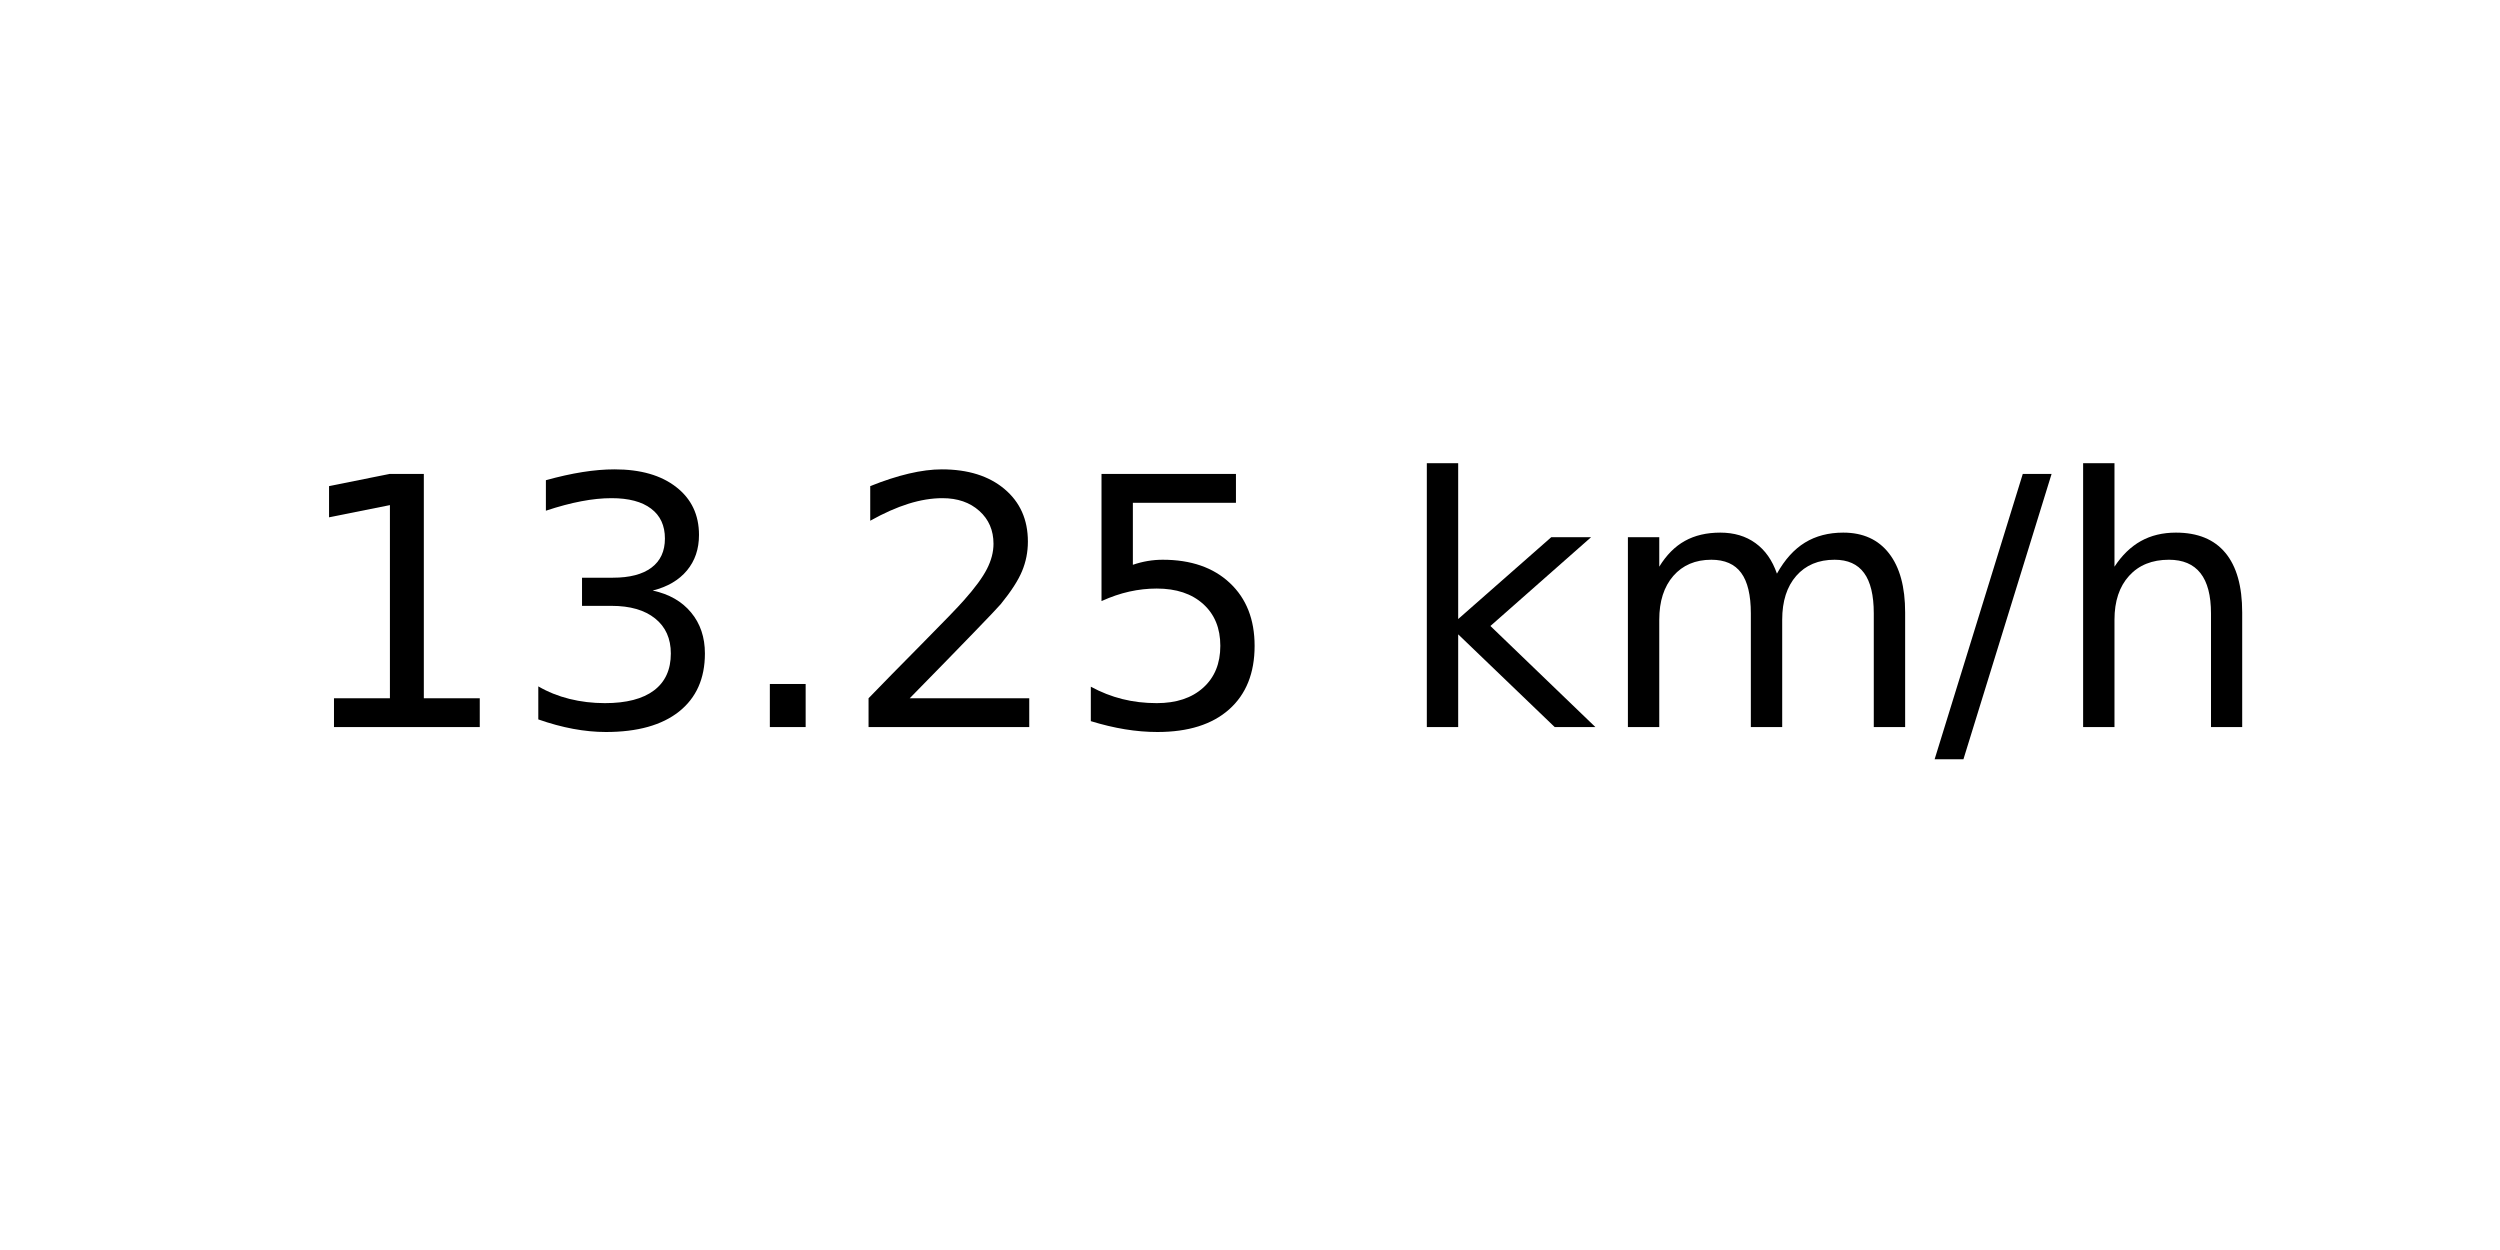
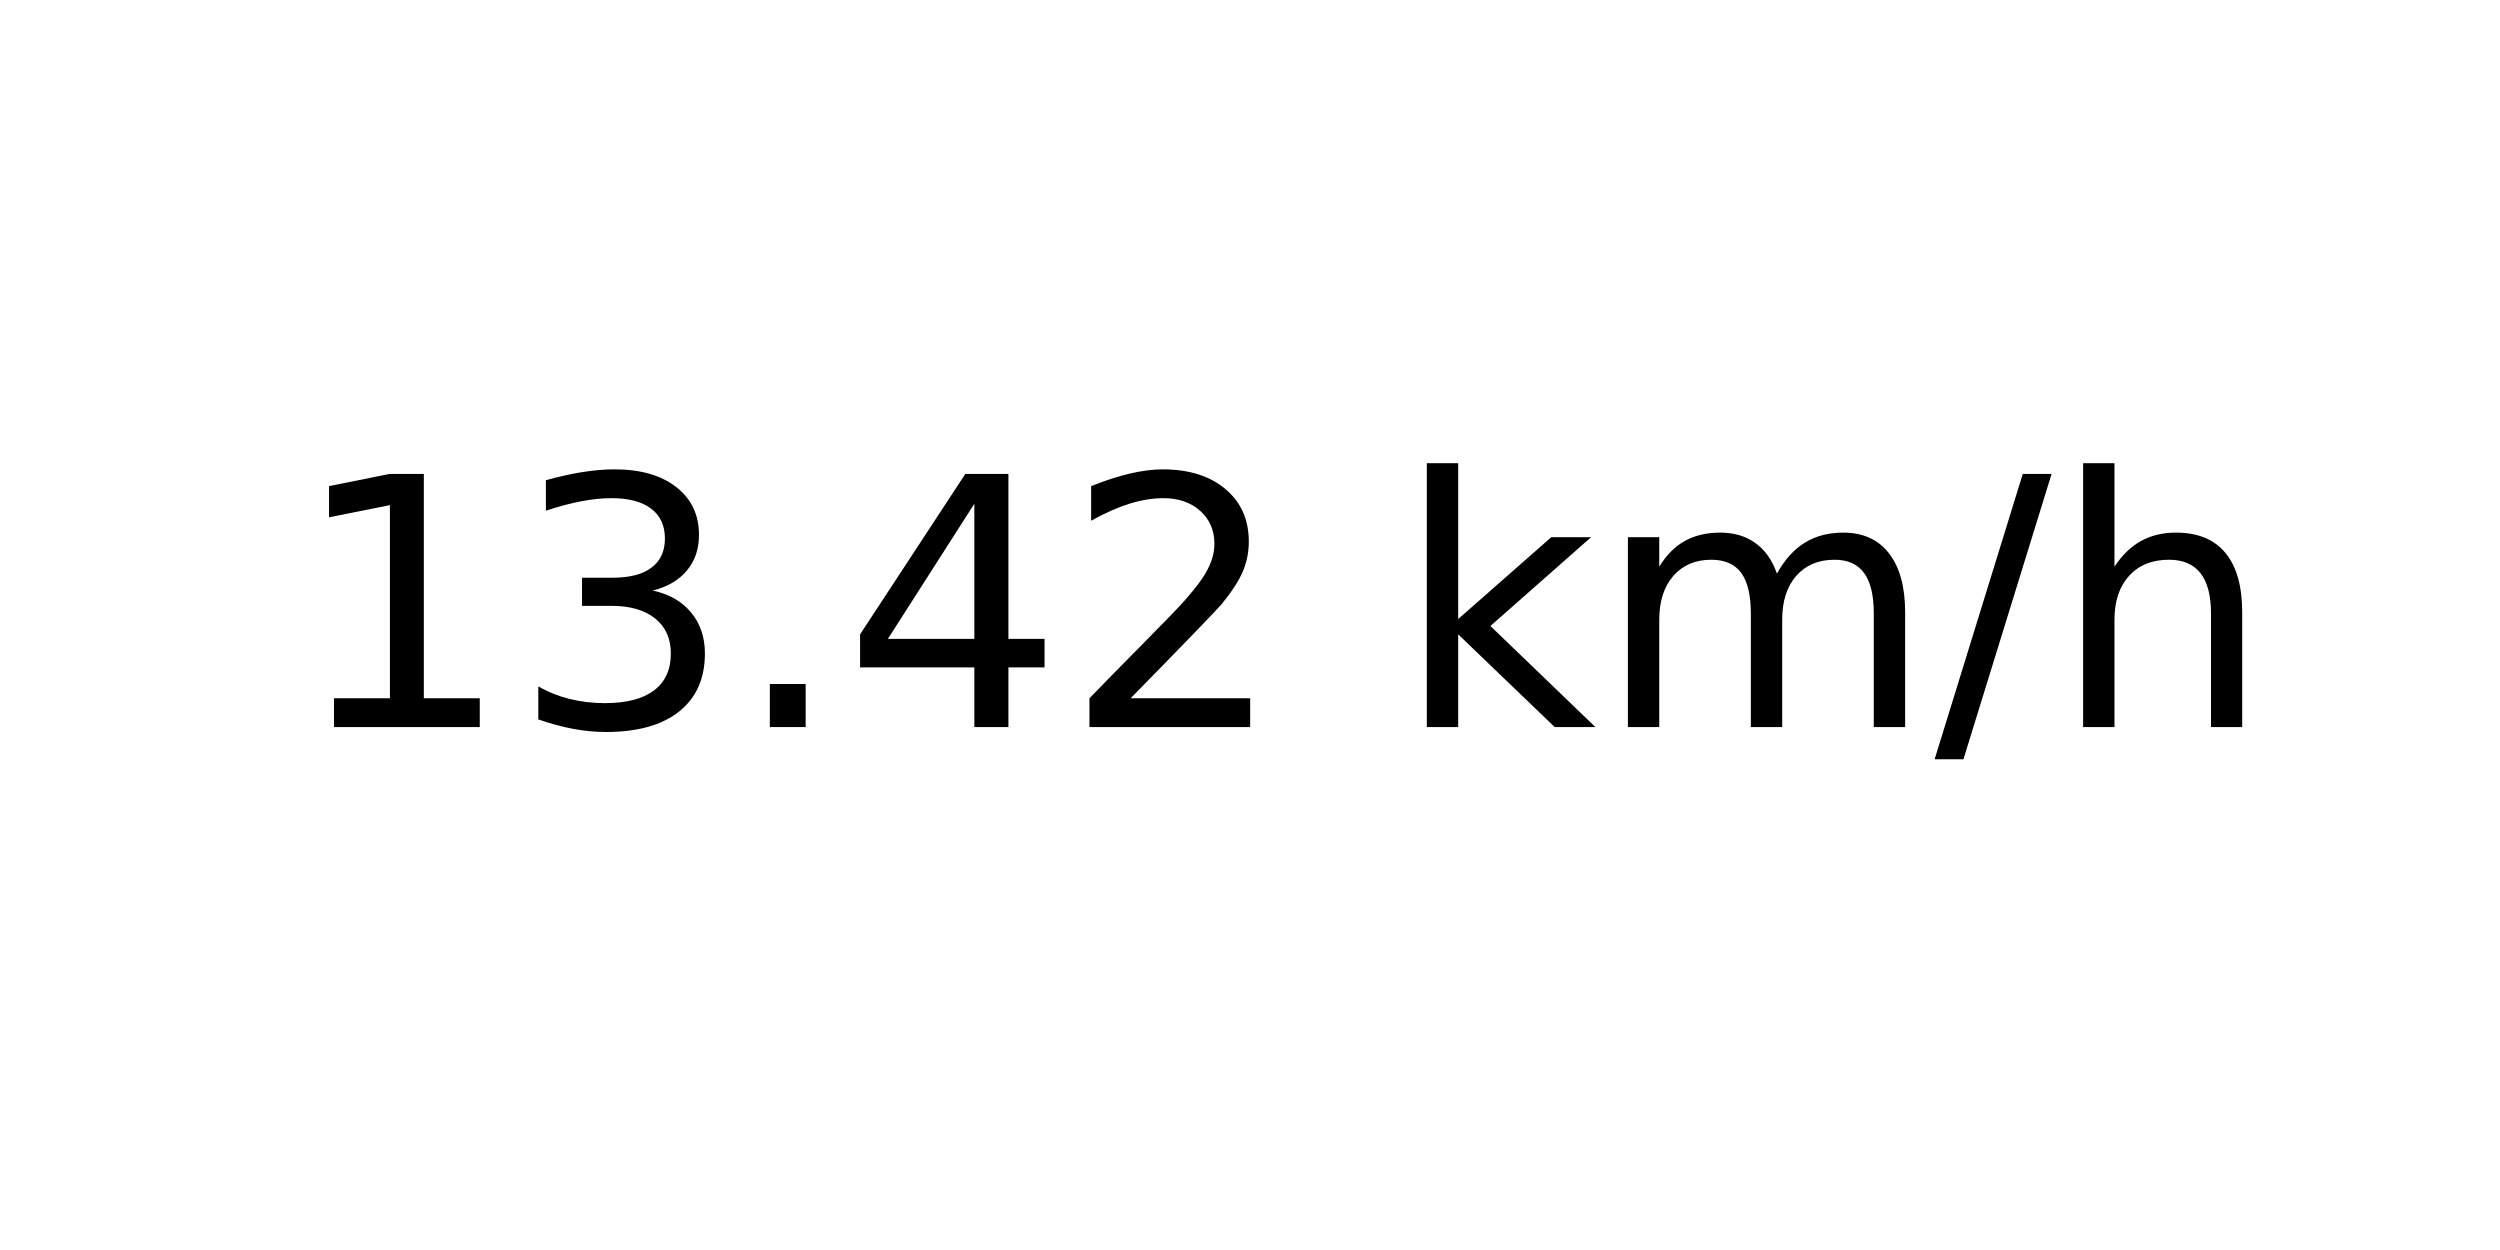
<svg xmlns="http://www.w3.org/2000/svg" xmlns:xlink="http://www.w3.org/1999/xlink" width="72pt" height="36pt" viewBox="0 0 72 36" version="1.1">
  <defs>
    <style type="text/css">*{stroke-linejoin: round; stroke-linecap: butt}</style>
  </defs>
  <g id="figure_1">
    <g id="axes_1">
      <g id="text_1">
        <g transform="translate(8.378125 20.93937) scale(0.1 -0.1)">
          <defs>
            <path id="DejaVuSans-31" d="M 794 531  L 1825 531  L 1825 4091  L 703 3866  L 703 4441  L 1819 4666  L 2450 4666  L 2450 531  L 3481 531  L 3481 0  L 794 0  L 794 531  z " transform="scale(0.015625)" />
            <path id="DejaVuSans-33" d="M 2597 2516  Q 3050 2419 3304 2112  Q 3559 1806 3559 1356  Q 3559 666 3084 287  Q 2609 -91 1734 -91  Q 1441 -91 1130 -33  Q 819 25 488 141  L 488 750  Q 750 597 1062 519  Q 1375 441 1716 441  Q 2309 441 2620 675  Q 2931 909 2931 1356  Q 2931 1769 2642 2001  Q 2353 2234 1838 2234  L 1294 2234  L 1294 2753  L 1863 2753  Q 2328 2753 2575 2939  Q 2822 3125 2822 3475  Q 2822 3834 2567 4026  Q 2313 4219 1838 4219  Q 1578 4219 1281 4162  Q 984 4106 628 3988  L 628 4550  Q 988 4650 1302 4700  Q 1616 4750 1894 4750  Q 2613 4750 3031 4423  Q 3450 4097 3450 3541  Q 3450 3153 3228 2886  Q 3006 2619 2597 2516  z " transform="scale(0.015625)" />
            <path id="DejaVuSans-2e" d="M 684 794  L 1344 794  L 1344 0  L 684 0  L 684 794  z " transform="scale(0.015625)" />
+             <path id="DejaVuSans-34" d="M 2419 4116  L 825 1625  L 2419 1625  L 2419 4116  z M 2253 4666  L 3047 4666  L 3047 1625  L 3713 1625  L 3713 1100  L 3047 1100  L 3047 0  L 2419 0  L 2419 1100  L 313 1100  L 313 1709  L 2253 4666  z " transform="scale(0.015625)" />
            <path id="DejaVuSans-32" d="M 1228 531  L 3431 531  L 3431 0  L 469 0  L 469 531  Q 828 903 1448 1529  Q 2069 2156 2228 2338  Q 2531 2678 2651 2914  Q 2772 3150 2772 3378  Q 2772 3750 2511 3984  Q 2250 4219 1831 4219  Q 1534 4219 1204 4116  Q 875 4013 500 3803  L 500 4441  Q 881 4594 1212 4672  Q 1544 4750 1819 4750  Q 2544 4750 2975 4387  Q 3406 4025 3406 3419  Q 3406 3131 3298 2873  Q 3191 2616 2906 2266  Q 2828 2175 2409 1742  Q 1991 1309 1228 531  z " transform="scale(0.015625)" />
-             <path id="DejaVuSans-35" d="M 691 4666  L 3169 4666  L 3169 4134  L 1269 4134  L 1269 2991  Q 1406 3038 1543 3061  Q 1681 3084 1819 3084  Q 2600 3084 3056 2656  Q 3513 2228 3513 1497  Q 3513 744 3044 326  Q 2575 -91 1722 -91  Q 1428 -91 1123 -41  Q 819 9 494 109  L 494 744  Q 775 591 1075 516  Q 1375 441 1709 441  Q 2250 441 2565 725  Q 2881 1009 2881 1497  Q 2881 1984 2565 2268  Q 2250 2553 1709 2553  Q 1456 2553 1204 2497  Q 953 2441 691 2322  L 691 4666  z " transform="scale(0.015625)" />
            <path id="DejaVuSans-20" transform="scale(0.015625)" />
            <path id="DejaVuSans-6b" d="M 581 4863  L 1159 4863  L 1159 1991  L 2875 3500  L 3609 3500  L 1753 1863  L 3688 0  L 2938 0  L 1159 1709  L 1159 0  L 581 0  L 581 4863  z " transform="scale(0.015625)" />
            <path id="DejaVuSans-6d" d="M 3328 2828  Q 3544 3216 3844 3400  Q 4144 3584 4550 3584  Q 5097 3584 5394 3201  Q 5691 2819 5691 2113  L 5691 0  L 5113 0  L 5113 2094  Q 5113 2597 4934 2840  Q 4756 3084 4391 3084  Q 3944 3084 3684 2787  Q 3425 2491 3425 1978  L 3425 0  L 2847 0  L 2847 2094  Q 2847 2600 2669 2842  Q 2491 3084 2119 3084  Q 1678 3084 1418 2786  Q 1159 2488 1159 1978  L 1159 0  L 581 0  L 581 3500  L 1159 3500  L 1159 2956  Q 1356 3278 1631 3431  Q 1906 3584 2284 3584  Q 2666 3584 2933 3390  Q 3200 3197 3328 2828  z " transform="scale(0.015625)" />
            <path id="DejaVuSans-2f" d="M 1625 4666  L 2156 4666  L 531 -594  L 0 -594  L 1625 4666  z " transform="scale(0.015625)" />
            <path id="DejaVuSans-68" d="M 3513 2113  L 3513 0  L 2938 0  L 2938 2094  Q 2938 2591 2744 2837  Q 2550 3084 2163 3084  Q 1697 3084 1428 2787  Q 1159 2491 1159 1978  L 1159 0  L 581 0  L 581 4863  L 1159 4863  L 1159 2956  Q 1366 3272 1645 3428  Q 1925 3584 2291 3584  Q 2894 3584 3203 3211  Q 3513 2838 3513 2113  z " transform="scale(0.015625)" />
          </defs>
          <use xlink:href="#DejaVuSans-31" />
          <use xlink:href="#DejaVuSans-33" x="63.623" />
          <use xlink:href="#DejaVuSans-2e" x="127.246" />
-           <use xlink:href="#DejaVuSans-32" x="159.033" />
-           <use xlink:href="#DejaVuSans-35" x="222.656" />
+           <use xlink:href="#DejaVuSans-34" x="159.033" />
+           <use xlink:href="#DejaVuSans-32" x="222.656" />
          <use xlink:href="#DejaVuSans-20" x="286.279" />
          <use xlink:href="#DejaVuSans-6b" x="318.066" />
          <use xlink:href="#DejaVuSans-6d" x="375.977" />
          <use xlink:href="#DejaVuSans-2f" x="473.389" />
          <use xlink:href="#DejaVuSans-68" x="507.08" />
        </g>
      </g>
    </g>
  </g>
</svg>
